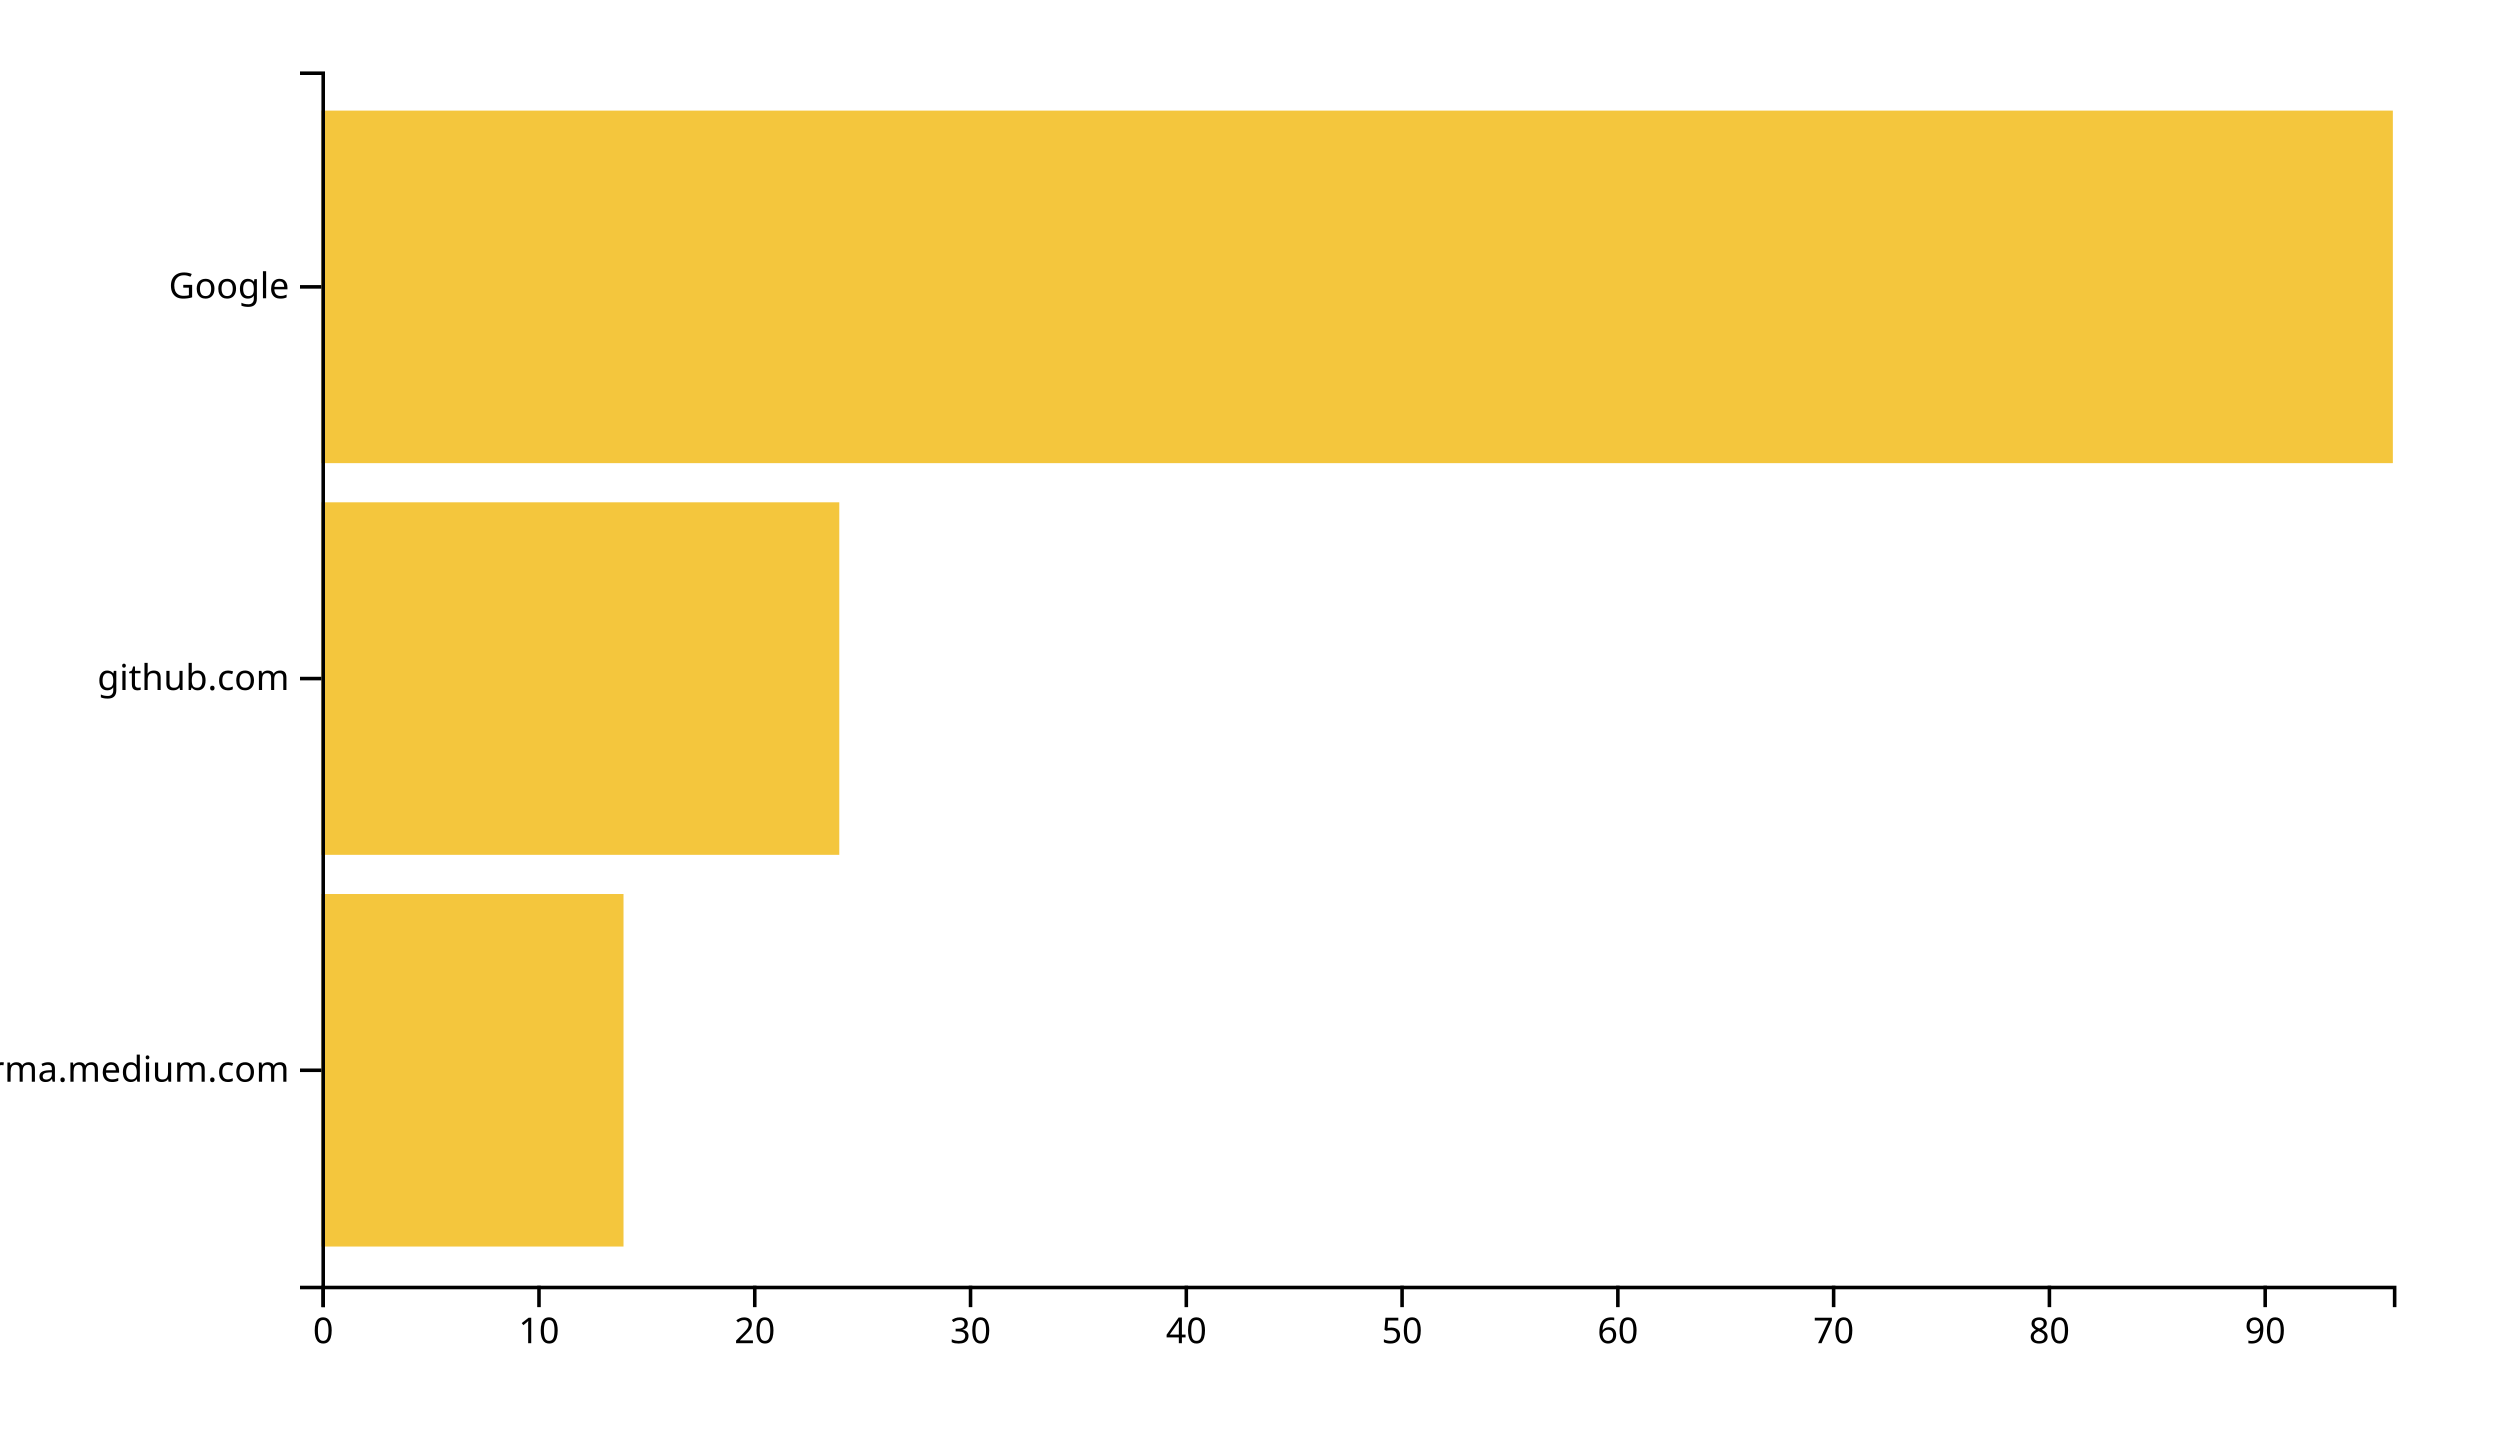
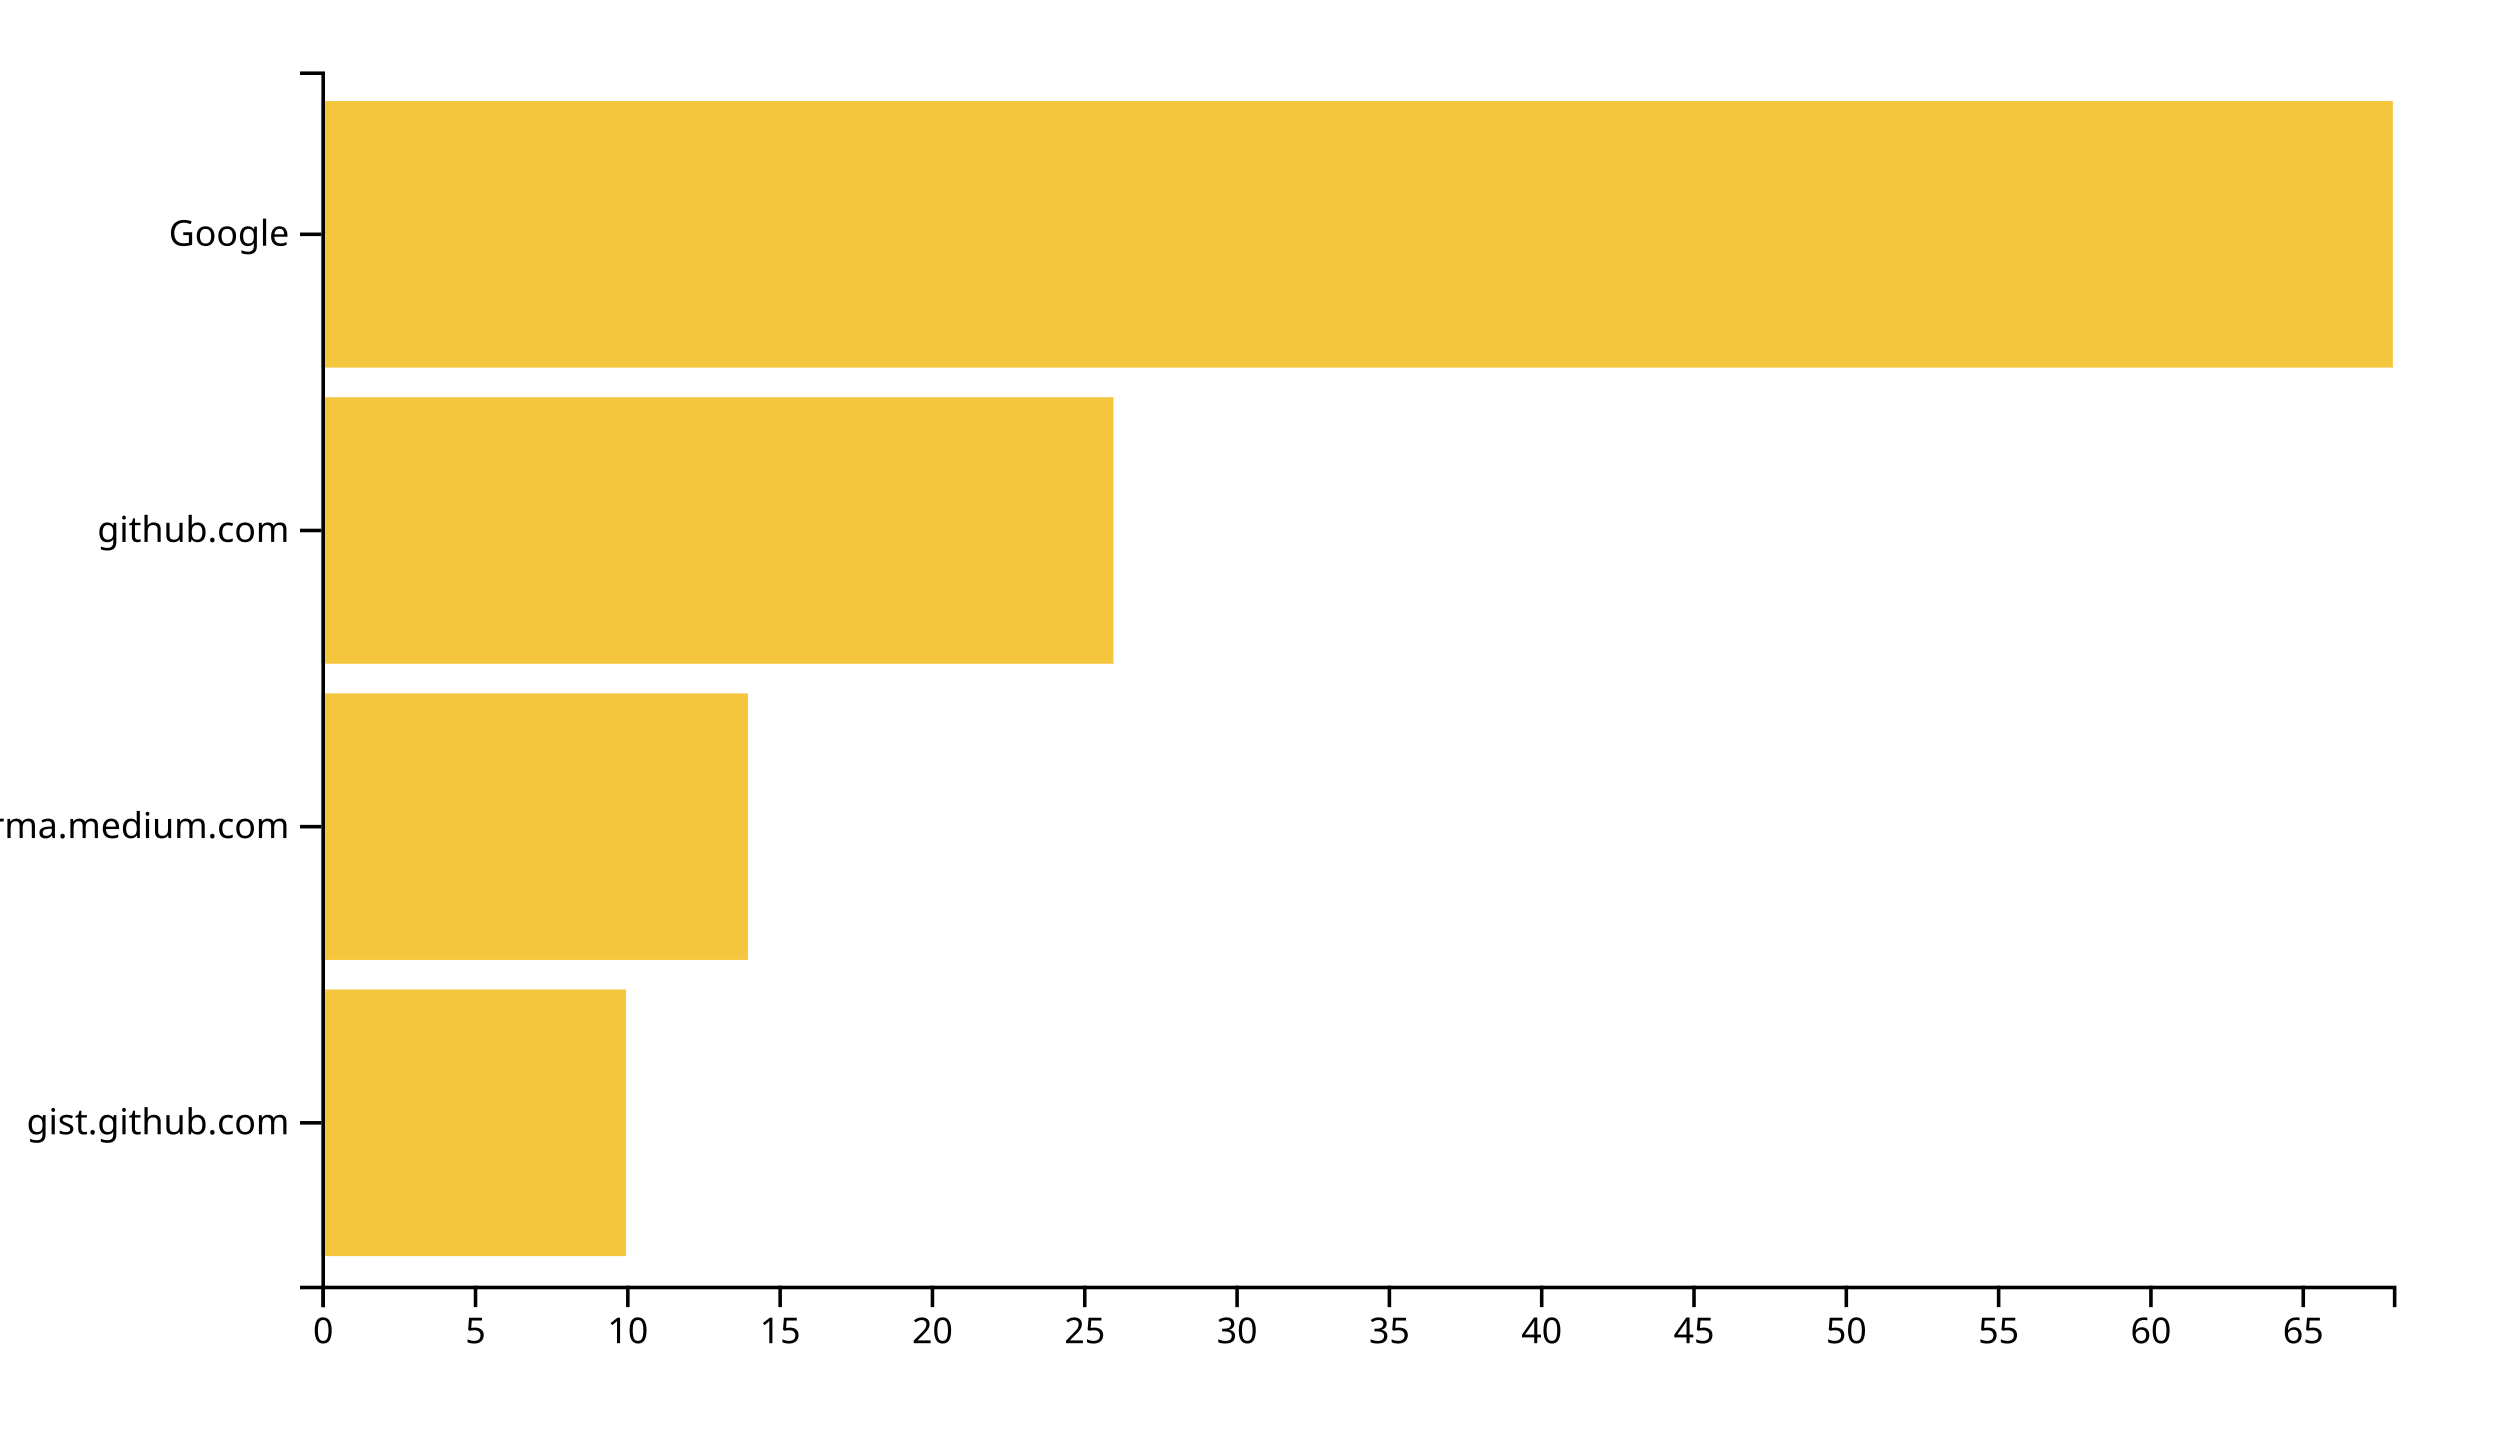
<svg xmlns="http://www.w3.org/2000/svg" width="700" height="400">
  <g transform="translate(90,20)">
-     <rect class="bar" width="84.583" y="230.323" height="98.71" style="fill: #f4c63d; text-anchor: end;" />
-     <rect class="bar" width="145" y="120.645" height="98.71" style="fill: #f4c63d; text-anchor: end;" />
-     <rect class="bar" width="580" y="10.968" height="98.71" style="fill: #f4c63d; text-anchor: end;" />
+     <rect class="bar" width="85.294" y="257.073" height="74.634" style="fill: #f4c63d; text-anchor: end;" />
+     <rect class="bar" width="119.412" y="174.146" height="74.634" style="fill: #f4c63d; text-anchor: end;" />
+     <rect class="bar" width="221.765" y="91.22" height="74.634" style="fill: #f4c63d; text-anchor: end;" />
+     <rect class="bar" width="580" y="8.293" height="74.634" style="fill: #f4c63d; text-anchor: end;" />
    <g transform="translate(0,340)" fill="none" font-size="10" font-family="sans-serif" text-anchor="middle">
      <path class="domain" stroke="currentColor" d="M0.5,6V0.5H580.5V6" />
      <g class="tick" opacity="1" transform="translate(0.5,0)">
        <line stroke="currentColor" y2="6" />
        <text fill="currentColor" y="9" dy="0.71em">0</text>
      </g>
-       <g class="tick" opacity="1" transform="translate(60.91667,0)">
+       <g class="tick" opacity="1" transform="translate(43.14706,0)">
+         <line stroke="currentColor" y2="6" />
+         <text fill="currentColor" y="9" dy="0.71em">5</text>
+       </g>
+       <g class="tick" opacity="1" transform="translate(85.79412,0)">
        <line stroke="currentColor" y2="6" />
        <text fill="currentColor" y="9" dy="0.71em">10</text>
      </g>
-       <g class="tick" opacity="1" transform="translate(121.3333,0)">
+       <g class="tick" opacity="1" transform="translate(128.4412,0)">
+         <line stroke="currentColor" y2="6" />
+         <text fill="currentColor" y="9" dy="0.71em">15</text>
+       </g>
+       <g class="tick" opacity="1" transform="translate(171.0882,0)">
        <line stroke="currentColor" y2="6" />
        <text fill="currentColor" y="9" dy="0.71em">20</text>
      </g>
-       <g class="tick" opacity="1" transform="translate(181.75,0)">
+       <g class="tick" opacity="1" transform="translate(213.7353,0)">
+         <line stroke="currentColor" y2="6" />
+         <text fill="currentColor" y="9" dy="0.71em">25</text>
+       </g>
+       <g class="tick" opacity="1" transform="translate(256.3824,0)">
        <line stroke="currentColor" y2="6" />
        <text fill="currentColor" y="9" dy="0.71em">30</text>
      </g>
-       <g class="tick" opacity="1" transform="translate(242.1667,0)">
+       <g class="tick" opacity="1" transform="translate(299.0294,0)">
+         <line stroke="currentColor" y2="6" />
+         <text fill="currentColor" y="9" dy="0.71em">35</text>
+       </g>
+       <g class="tick" opacity="1" transform="translate(341.6765,0)">
        <line stroke="currentColor" y2="6" />
        <text fill="currentColor" y="9" dy="0.71em">40</text>
      </g>
-       <g class="tick" opacity="1" transform="translate(302.5833,0)">
+       <g class="tick" opacity="1" transform="translate(384.3235,0)">
+         <line stroke="currentColor" y2="6" />
+         <text fill="currentColor" y="9" dy="0.71em">45</text>
+       </g>
+       <g class="tick" opacity="1" transform="translate(426.9706,0)">
        <line stroke="currentColor" y2="6" />
        <text fill="currentColor" y="9" dy="0.71em">50</text>
      </g>
-       <g class="tick" opacity="1" transform="translate(363,0)">
+       <g class="tick" opacity="1" transform="translate(469.6176,0)">
+         <line stroke="currentColor" y2="6" />
+         <text fill="currentColor" y="9" dy="0.71em">55</text>
+       </g>
+       <g class="tick" opacity="1" transform="translate(512.2647,0)">
        <line stroke="currentColor" y2="6" />
        <text fill="currentColor" y="9" dy="0.71em">60</text>
      </g>
-       <g class="tick" opacity="1" transform="translate(423.4167,0)">
+       <g class="tick" opacity="1" transform="translate(554.9118,0)">
        <line stroke="currentColor" y2="6" />
-         <text fill="currentColor" y="9" dy="0.71em">70</text>
-       </g>
-       <g class="tick" opacity="1" transform="translate(483.8333,0)">
-         <line stroke="currentColor" y2="6" />
-         <text fill="currentColor" y="9" dy="0.71em">80</text>
-       </g>
-       <g class="tick" opacity="1" transform="translate(544.25,0)">
-         <line stroke="currentColor" y2="6" />
-         <text fill="currentColor" y="9" dy="0.71em">90</text>
+         <text fill="currentColor" y="9" dy="0.71em">65</text>
      </g>
    </g>
    <g fill="none" font-size="10" font-family="sans-serif" text-anchor="end">
      <path class="domain" stroke="currentColor" d="M-6,340.5H0.5V0.5H-6" />
-       <g class="tick" opacity="1" transform="translate(0,279.6774)">
+       <g class="tick" opacity="1" transform="translate(0,294.3902)">
+         <line stroke="currentColor" x2="-6" />
+         <text fill="currentColor" x="-9" dy="0.32em">gist.github.com</text>
+       </g>
+       <g class="tick" opacity="1" transform="translate(0,211.4634)">
        <line stroke="currentColor" x2="-6" />
        <text fill="currentColor" x="-9" dy="0.32em">xgirma.medium.com</text>
      </g>
-       <g class="tick" opacity="1" transform="translate(0,170)">
+       <g class="tick" opacity="1" transform="translate(0,128.5366)">
        <line stroke="currentColor" x2="-6" />
        <text fill="currentColor" x="-9" dy="0.32em">github.com</text>
      </g>
-       <g class="tick" opacity="1" transform="translate(0,60.32258)">
+       <g class="tick" opacity="1" transform="translate(0,45.60976)">
        <line stroke="currentColor" x2="-6" />
        <text fill="currentColor" x="-9" dy="0.32em">Google</text>
      </g>
    </g>
  </g>
</svg>
